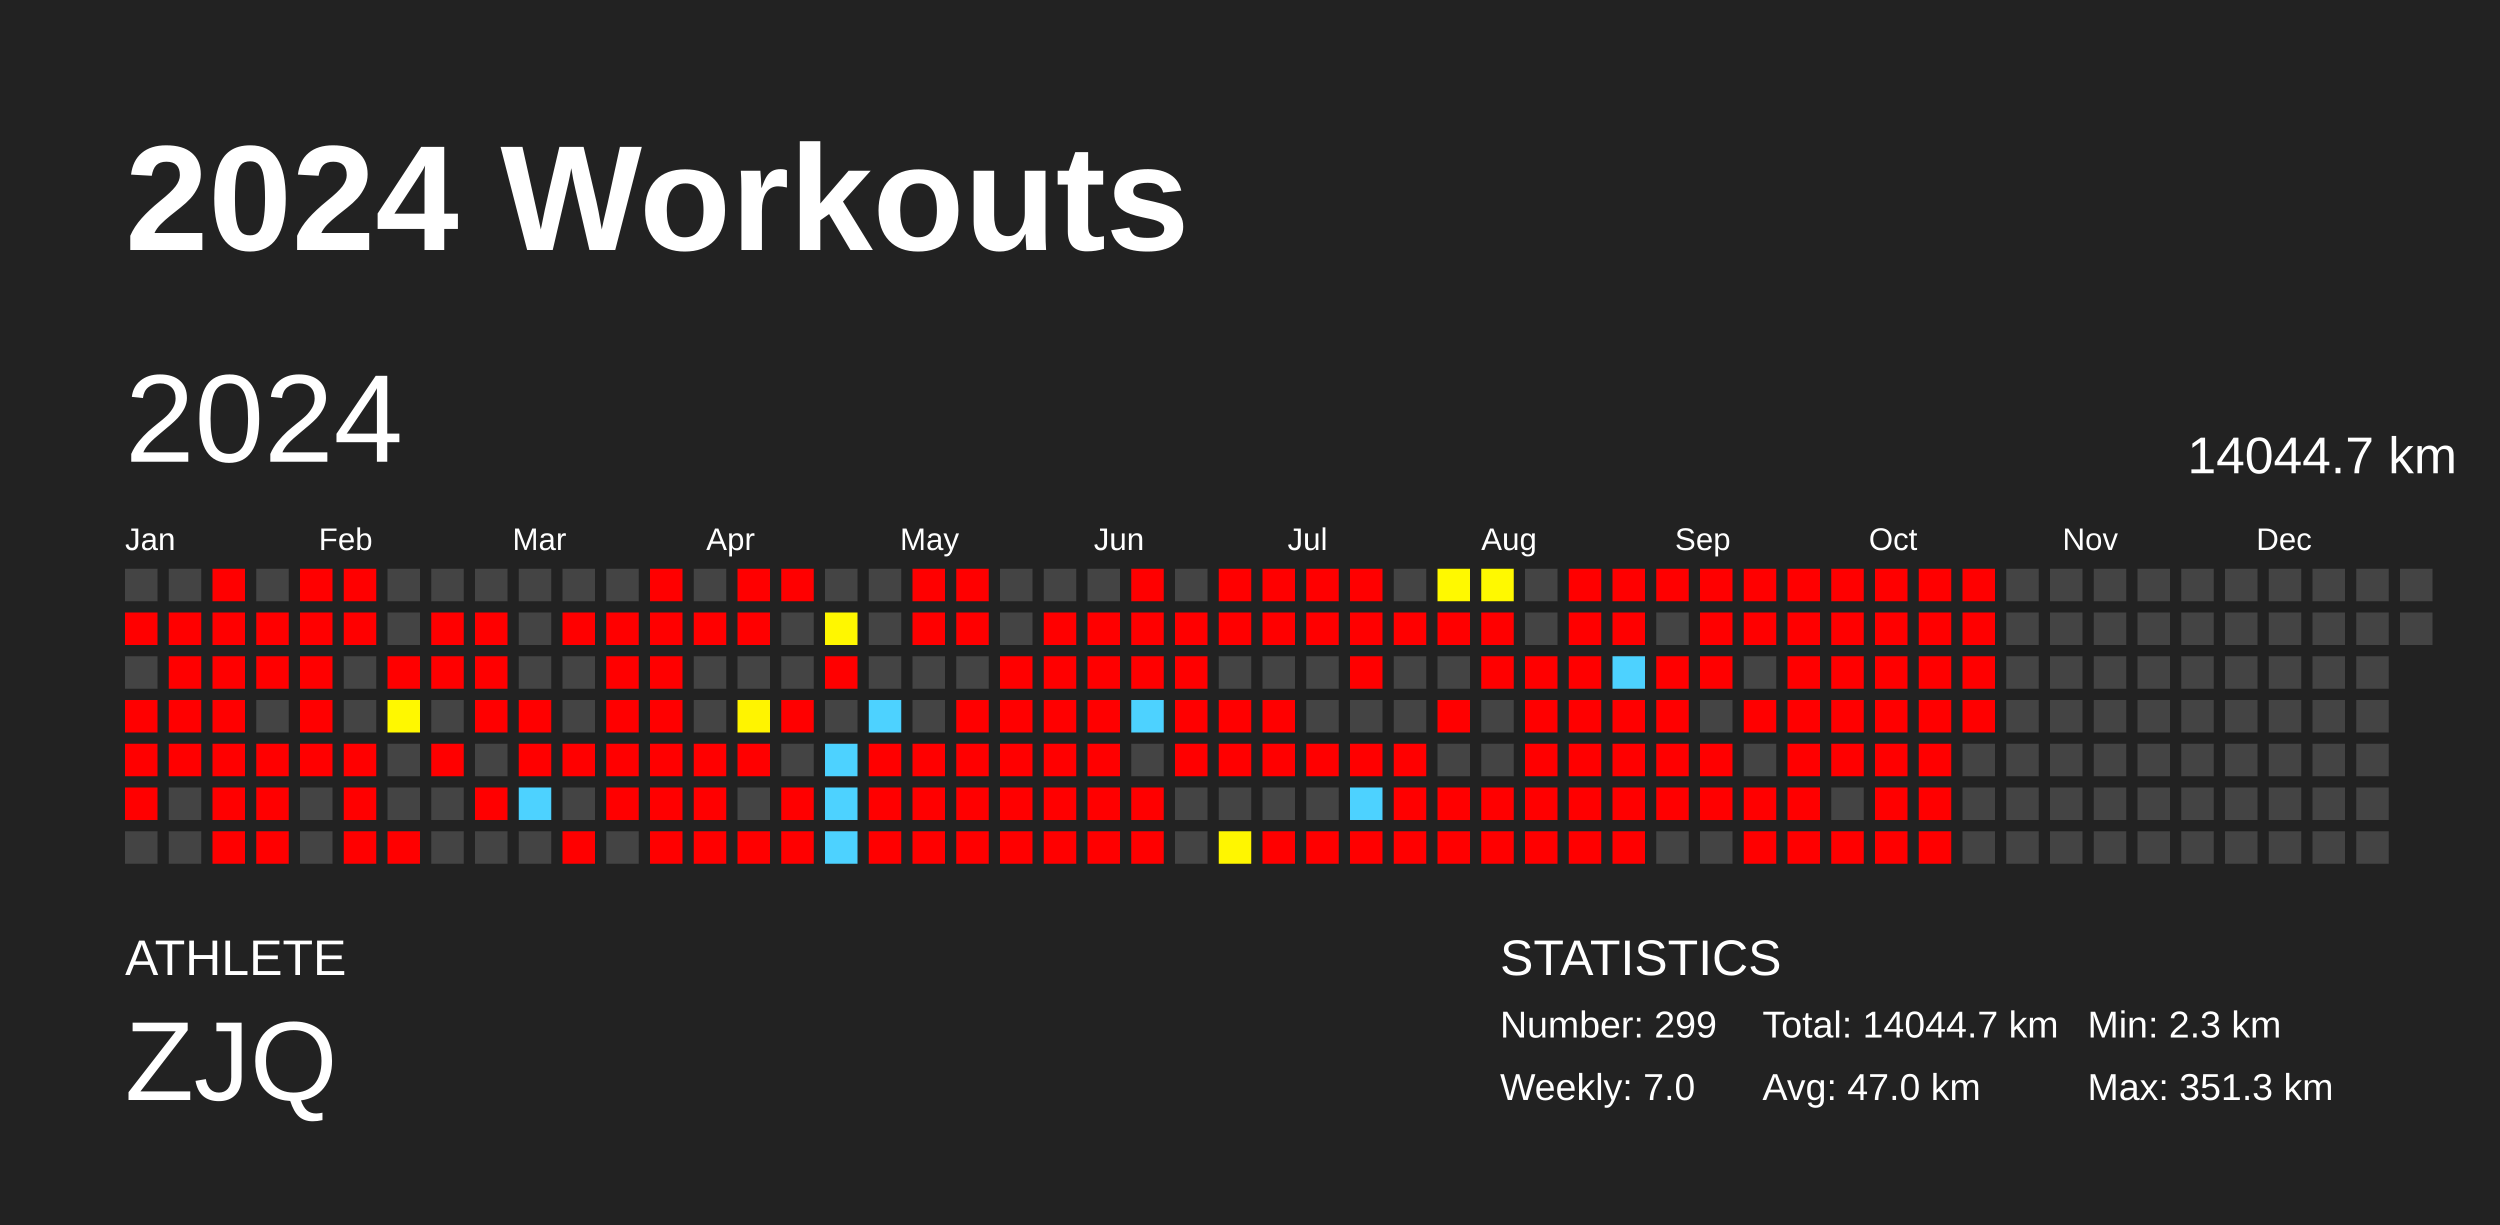
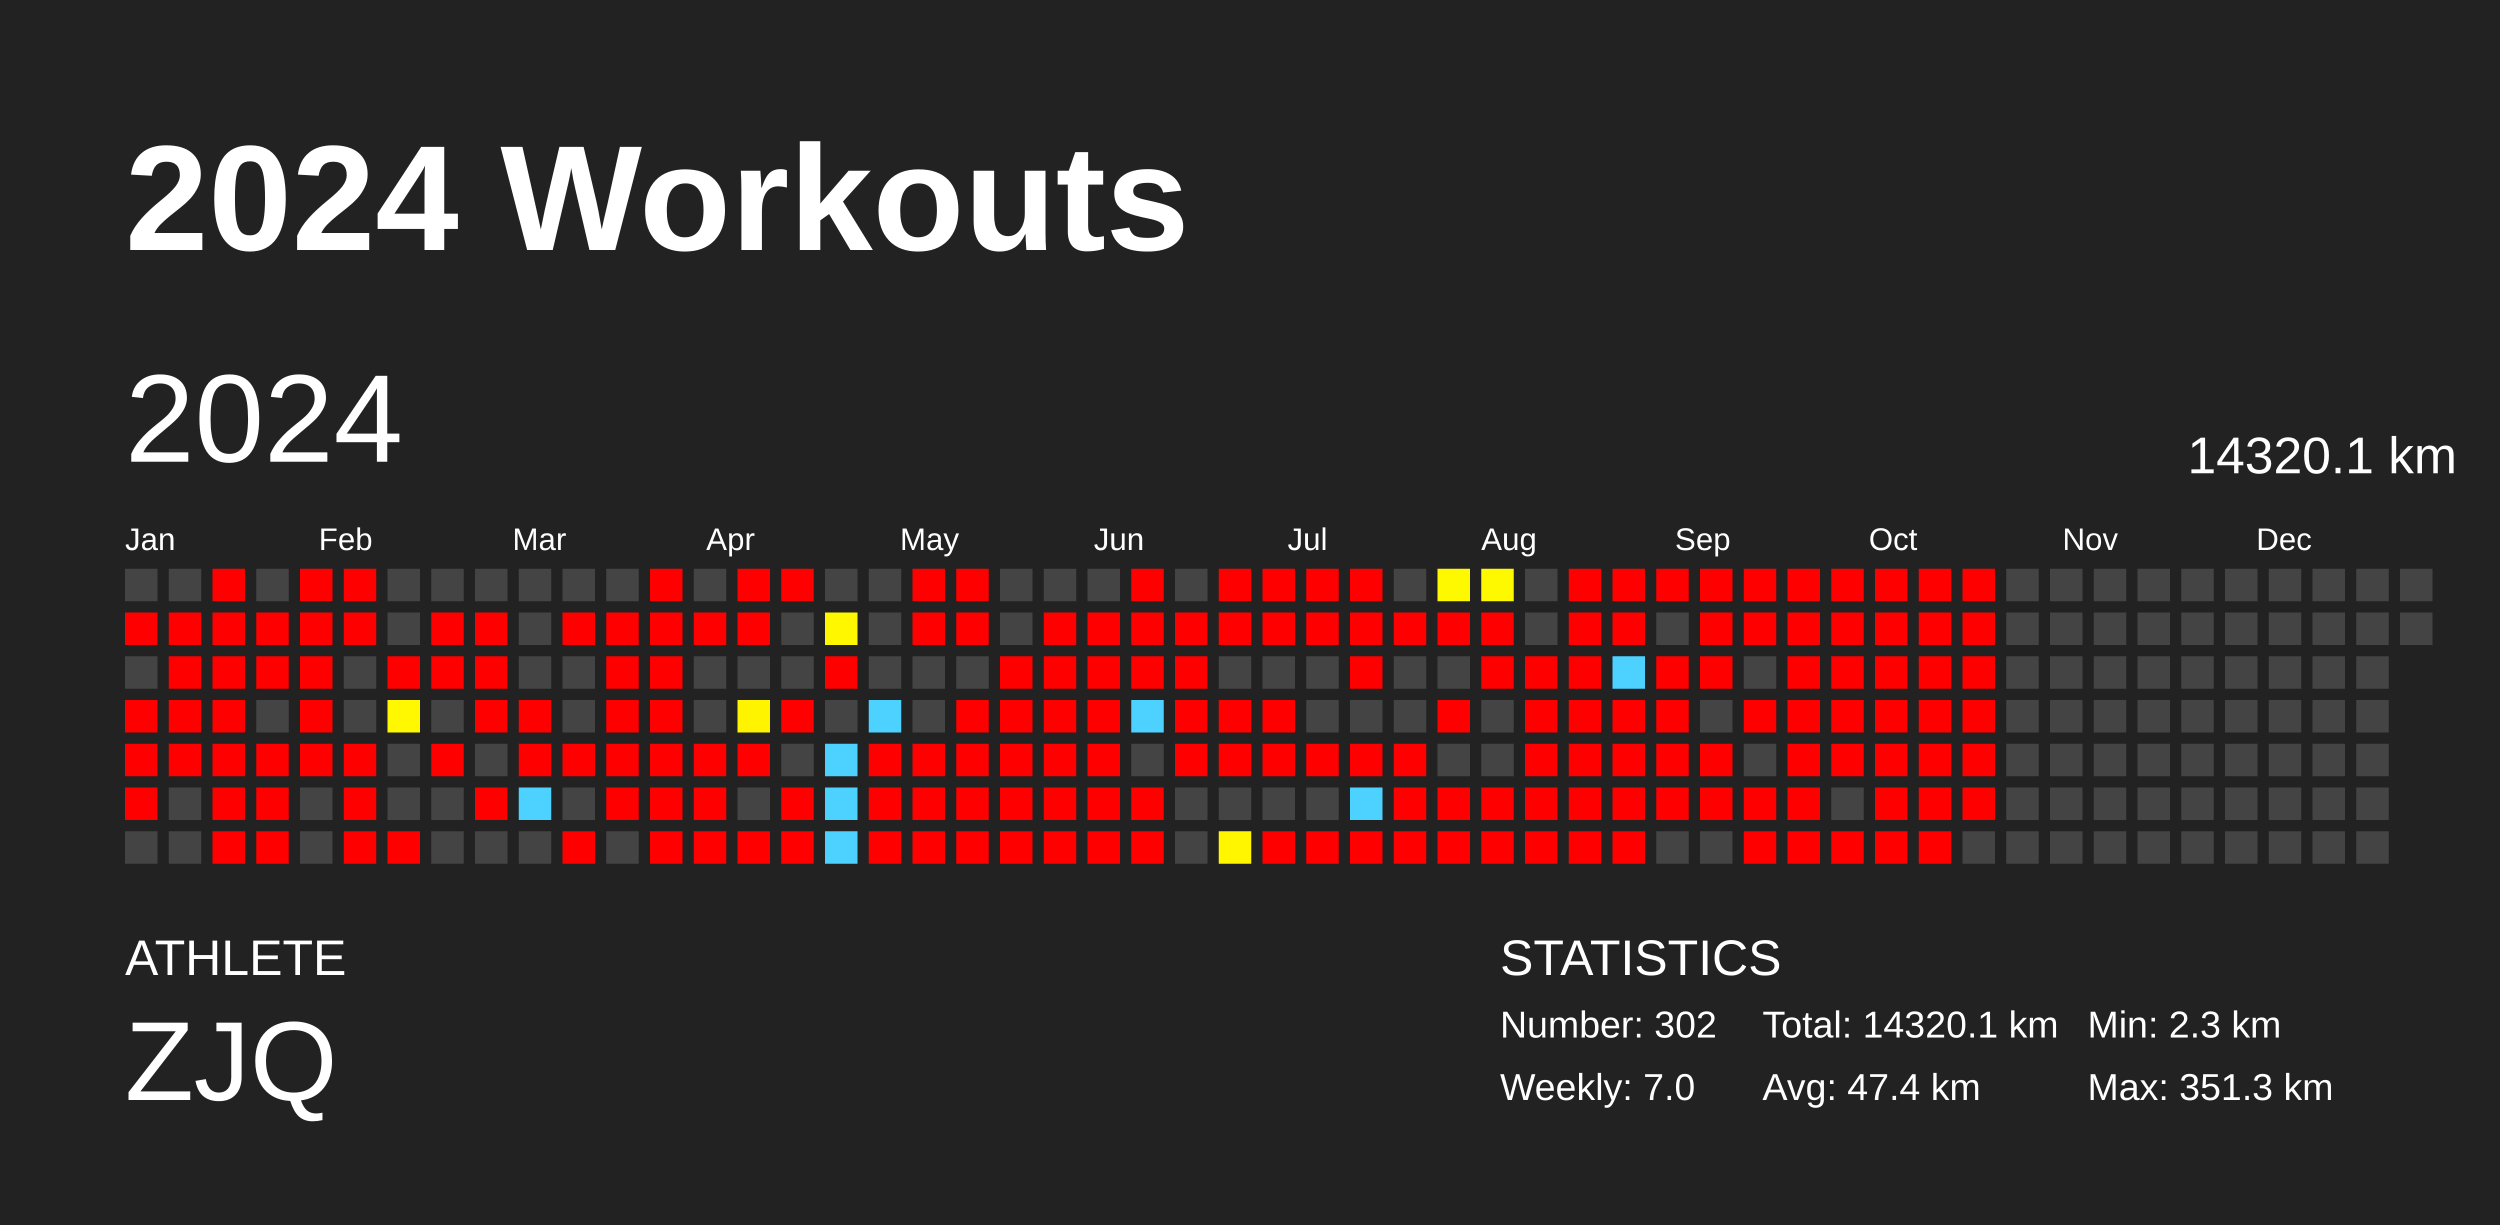
<svg xmlns="http://www.w3.org/2000/svg" baseProfile="full" height="98mm" version="1.1" viewBox="0,0,200,98" width="200mm">
  <defs />
  <rect fill="#222222" height="98" width="200" x="0" y="0" />
  <text fill="#FFFFFF" style="font-size:12px; font-family:Arial; font-weight:bold;" x="10" y="20">2024 Workouts</text>
  <text fill="#FFFFFF" style="font-size:4px; font-family:Arial" x="10" y="78">ATHLETE</text>
  <text fill="#FFFFFF" style="font-size:9px; font-family:Arial" x="10" y="88">ZJQ</text>
  <text fill="#FFFFFF" style="font-size:4px; font-family:Arial" x="120" y="78">STATISTICS</text>
-   <text fill="#FFFFFF" style="font-size:3px; font-family:Arial" x="120" y="83">Number: 299</text>
+   <text fill="#FFFFFF" style="font-size:3px; font-family:Arial" x="120" y="83">Number: 302</text>
  <text fill="#FFFFFF" style="font-size:3px; font-family:Arial" x="120" y="88">Weekly: 7.0</text>
-   <text fill="#FFFFFF" style="font-size:3px; font-family:Arial" x="141" y="83">Total: 14044.7 km</text>
-   <text fill="#FFFFFF" style="font-size:3px; font-family:Arial" x="141" y="88">Avg: 47.0 km</text>
+   <text fill="#FFFFFF" style="font-size:3px; font-family:Arial" x="141" y="83">Total: 14320.1 km</text>
+   <text fill="#FFFFFF" style="font-size:3px; font-family:Arial" x="141" y="88">Avg: 47.4 km</text>
  <text fill="#FFFFFF" style="font-size:3px; font-family:Arial" x="167" y="83">Min: 2.3 km</text>
  <text fill="#FFFFFF" style="font-size:3px; font-family:Arial" x="167" y="88">Max: 351.3 km</text>
  <text dominant-baseline="hanging" fill="#FFFFFF" style="font-size:10.0px; font-family:Arial;" x="10" y="30">2024</text>
-   <text dominant-baseline="hanging" fill="#FFFFFF" style="font-size:4.125px; font-family:Arial;" x="175" y="35">14044.7 km</text>
+   <text dominant-baseline="hanging" fill="#FFFFFF" style="font-size:4.125px; font-family:Arial;" x="175" y="35">14320.1 km</text>
  <text fill="#FFFFFF" style="font-size:2.5px; font-family:Arial" x="10.0" y="44">Jan</text>
  <text fill="#FFFFFF" style="font-size:2.5px; font-family:Arial" x="25.5" y="44">Feb</text>
  <text fill="#FFFFFF" style="font-size:2.5px; font-family:Arial" x="41.0" y="44">Mar</text>
  <text fill="#FFFFFF" style="font-size:2.5px; font-family:Arial" x="56.5" y="44">Apr</text>
  <text fill="#FFFFFF" style="font-size:2.5px; font-family:Arial" x="72.0" y="44">May</text>
  <text fill="#FFFFFF" style="font-size:2.5px; font-family:Arial" x="87.5" y="44">Jun</text>
  <text fill="#FFFFFF" style="font-size:2.5px; font-family:Arial" x="103.0" y="44">Jul</text>
  <text fill="#FFFFFF" style="font-size:2.5px; font-family:Arial" x="118.5" y="44">Aug</text>
  <text fill="#FFFFFF" style="font-size:2.5px; font-family:Arial" x="134.0" y="44">Sep</text>
  <text fill="#FFFFFF" style="font-size:2.5px; font-family:Arial" x="149.5" y="44">Oct</text>
  <text fill="#FFFFFF" style="font-size:2.5px; font-family:Arial" x="165.0" y="44">Nov</text>
  <text fill="#FFFFFF" style="font-size:2.5px; font-family:Arial" x="180.5" y="44">Dec</text>
  <rect fill="#444444" height="2.6" width="2.6" x="10.0" y="45.5" />
  <rect fill="red" height="2.6" width="2.6" x="10.0" y="49.0" />
  <rect fill="#444444" height="2.6" width="2.6" x="10.0" y="52.5" />
  <rect fill="red" height="2.6" width="2.6" x="10.0" y="56.0" />
  <rect fill="red" height="2.6" width="2.6" x="10.0" y="59.5" />
  <rect fill="red" height="2.6" width="2.6" x="10.0" y="63.0" />
  <rect fill="#444444" height="2.6" width="2.6" x="10.0" y="66.5" />
  <rect fill="#444444" height="2.6" width="2.6" x="13.5" y="45.5" />
  <rect fill="red" height="2.6" width="2.6" x="13.5" y="49.0" />
  <rect fill="red" height="2.6" width="2.6" x="13.5" y="52.5" />
  <rect fill="red" height="2.6" width="2.6" x="13.5" y="56.0" />
  <rect fill="red" height="2.6" width="2.6" x="13.5" y="59.5" />
  <rect fill="#444444" height="2.6" width="2.6" x="13.5" y="63.0" />
  <rect fill="#444444" height="2.6" width="2.6" x="13.5" y="66.5" />
  <rect fill="red" height="2.6" width="2.6" x="17.0" y="45.5" />
  <rect fill="red" height="2.6" width="2.6" x="17.0" y="49.0" />
  <rect fill="red" height="2.6" width="2.6" x="17.0" y="52.5" />
  <rect fill="red" height="2.6" width="2.6" x="17.0" y="56.0" />
  <rect fill="red" height="2.6" width="2.6" x="17.0" y="59.5" />
  <rect fill="red" height="2.6" width="2.6" x="17.0" y="63.0" />
  <rect fill="red" height="2.6" width="2.6" x="17.0" y="66.5" />
  <rect fill="#444444" height="2.6" width="2.6" x="20.5" y="45.5" />
  <rect fill="red" height="2.6" width="2.6" x="20.5" y="49.0" />
  <rect fill="red" height="2.6" width="2.6" x="20.5" y="52.5" />
  <rect fill="#444444" height="2.6" width="2.6" x="20.5" y="56.0" />
  <rect fill="red" height="2.6" width="2.6" x="20.5" y="59.5" />
  <rect fill="red" height="2.6" width="2.6" x="20.5" y="63.0" />
  <rect fill="red" height="2.6" width="2.6" x="20.5" y="66.5" />
  <rect fill="red" height="2.6" width="2.6" x="24.0" y="45.5" />
  <rect fill="red" height="2.6" width="2.6" x="24.0" y="49.0" />
  <rect fill="red" height="2.6" width="2.6" x="24.0" y="52.5" />
  <rect fill="red" height="2.6" width="2.6" x="24.0" y="56.0" />
  <rect fill="red" height="2.6" width="2.6" x="24.0" y="59.5" />
  <rect fill="#444444" height="2.6" width="2.6" x="24.0" y="63.0" />
  <rect fill="#444444" height="2.6" width="2.6" x="24.0" y="66.5" />
  <rect fill="red" height="2.6" width="2.6" x="27.5" y="45.5" />
  <rect fill="red" height="2.6" width="2.6" x="27.5" y="49.0" />
  <rect fill="#444444" height="2.6" width="2.6" x="27.5" y="52.5" />
  <rect fill="#444444" height="2.6" width="2.6" x="27.5" y="56.0" />
  <rect fill="red" height="2.6" width="2.6" x="27.5" y="59.5" />
  <rect fill="red" height="2.6" width="2.6" x="27.5" y="63.0" />
  <rect fill="red" height="2.6" width="2.6" x="27.5" y="66.5" />
  <rect fill="#444444" height="2.6" width="2.6" x="31.0" y="45.5" />
  <rect fill="#444444" height="2.6" width="2.6" x="31.0" y="49.0" />
  <rect fill="red" height="2.6" width="2.6" x="31.0" y="52.5" />
  <rect fill="#fff800" height="2.6" width="2.6" x="31.0" y="56.0" />
  <rect fill="#444444" height="2.6" width="2.6" x="31.0" y="59.5" />
  <rect fill="#444444" height="2.6" width="2.6" x="31.0" y="63.0" />
  <rect fill="red" height="2.6" width="2.6" x="31.0" y="66.5" />
  <rect fill="#444444" height="2.6" width="2.6" x="34.5" y="45.5" />
  <rect fill="red" height="2.6" width="2.6" x="34.5" y="49.0" />
  <rect fill="red" height="2.6" width="2.6" x="34.5" y="52.5" />
  <rect fill="#444444" height="2.6" width="2.6" x="34.5" y="56.0" />
  <rect fill="red" height="2.6" width="2.6" x="34.5" y="59.5" />
  <rect fill="#444444" height="2.6" width="2.6" x="34.5" y="63.0" />
  <rect fill="#444444" height="2.6" width="2.6" x="34.5" y="66.5" />
  <rect fill="#444444" height="2.6" width="2.6" x="38.0" y="45.5" />
  <rect fill="red" height="2.6" width="2.6" x="38.0" y="49.0" />
  <rect fill="red" height="2.6" width="2.6" x="38.0" y="52.5" />
  <rect fill="red" height="2.6" width="2.6" x="38.0" y="56.0" />
  <rect fill="#444444" height="2.6" width="2.6" x="38.0" y="59.5" />
  <rect fill="red" height="2.6" width="2.6" x="38.0" y="63.0" />
  <rect fill="#444444" height="2.6" width="2.6" x="38.0" y="66.5" />
  <rect fill="#444444" height="2.6" width="2.6" x="41.5" y="45.5" />
  <rect fill="#444444" height="2.6" width="2.6" x="41.5" y="49.0" />
  <rect fill="#444444" height="2.6" width="2.6" x="41.5" y="52.5" />
  <rect fill="red" height="2.6" width="2.6" x="41.5" y="56.0" />
  <rect fill="red" height="2.6" width="2.6" x="41.5" y="59.5" />
  <rect fill="#4dd2ff" height="2.6" width="2.6" x="41.5" y="63.0" />
  <rect fill="#444444" height="2.6" width="2.6" x="41.5" y="66.5" />
  <rect fill="#444444" height="2.6" width="2.6" x="45.0" y="45.5" />
  <rect fill="red" height="2.6" width="2.6" x="45.0" y="49.0" />
  <rect fill="#444444" height="2.6" width="2.6" x="45.0" y="52.5" />
  <rect fill="#444444" height="2.6" width="2.6" x="45.0" y="56.0" />
  <rect fill="red" height="2.6" width="2.6" x="45.0" y="59.5" />
  <rect fill="#444444" height="2.6" width="2.6" x="45.0" y="63.0" />
  <rect fill="red" height="2.6" width="2.6" x="45.0" y="66.5" />
  <rect fill="#444444" height="2.6" width="2.6" x="48.5" y="45.5" />
  <rect fill="red" height="2.6" width="2.6" x="48.5" y="49.0" />
  <rect fill="red" height="2.6" width="2.6" x="48.5" y="52.5" />
  <rect fill="red" height="2.6" width="2.6" x="48.5" y="56.0" />
  <rect fill="red" height="2.6" width="2.6" x="48.5" y="59.5" />
  <rect fill="red" height="2.6" width="2.6" x="48.5" y="63.0" />
  <rect fill="#444444" height="2.6" width="2.6" x="48.5" y="66.5" />
  <rect fill="red" height="2.6" width="2.6" x="52.0" y="45.5" />
  <rect fill="red" height="2.6" width="2.6" x="52.0" y="49.0" />
  <rect fill="red" height="2.6" width="2.6" x="52.0" y="52.5" />
  <rect fill="red" height="2.6" width="2.6" x="52.0" y="56.0" />
  <rect fill="red" height="2.6" width="2.6" x="52.0" y="59.5" />
  <rect fill="red" height="2.6" width="2.6" x="52.0" y="63.0" />
  <rect fill="red" height="2.6" width="2.6" x="52.0" y="66.5" />
  <rect fill="#444444" height="2.6" width="2.6" x="55.5" y="45.5" />
  <rect fill="red" height="2.6" width="2.6" x="55.5" y="49.0" />
  <rect fill="#444444" height="2.6" width="2.6" x="55.5" y="52.5" />
  <rect fill="#444444" height="2.6" width="2.6" x="55.5" y="56.0" />
  <rect fill="red" height="2.6" width="2.6" x="55.5" y="59.5" />
  <rect fill="red" height="2.6" width="2.6" x="55.5" y="63.0" />
  <rect fill="red" height="2.6" width="2.6" x="55.5" y="66.5" />
  <rect fill="red" height="2.6" width="2.6" x="59.0" y="45.5" />
  <rect fill="red" height="2.6" width="2.6" x="59.0" y="49.0" />
  <rect fill="#444444" height="2.6" width="2.6" x="59.0" y="52.5" />
  <rect fill="#fff400" height="2.6" width="2.6" x="59.0" y="56.0" />
  <rect fill="red" height="2.6" width="2.6" x="59.0" y="59.5" />
  <rect fill="#444444" height="2.6" width="2.6" x="59.0" y="63.0" />
  <rect fill="red" height="2.6" width="2.6" x="59.0" y="66.5" />
  <rect fill="red" height="2.6" width="2.6" x="62.5" y="45.5" />
  <rect fill="#444444" height="2.6" width="2.6" x="62.5" y="49.0" />
  <rect fill="#444444" height="2.6" width="2.6" x="62.5" y="52.5" />
  <rect fill="red" height="2.6" width="2.6" x="62.5" y="56.0" />
  <rect fill="#444444" height="2.6" width="2.6" x="62.5" y="59.5" />
  <rect fill="red" height="2.6" width="2.6" x="62.5" y="63.0" />
  <rect fill="red" height="2.6" width="2.6" x="62.5" y="66.5" />
  <rect fill="#444444" height="2.6" width="2.6" x="66.0" y="45.5" />
  <rect fill="#fff700" height="2.6" width="2.6" x="66.0" y="49.0" />
  <rect fill="red" height="2.6" width="2.6" x="66.0" y="52.5" />
  <rect fill="#444444" height="2.6" width="2.6" x="66.0" y="56.0" />
  <rect fill="#4dd2ff" height="2.6" width="2.6" x="66.0" y="59.5" />
  <rect fill="#4dd2ff" height="2.6" width="2.6" x="66.0" y="63.0" />
  <rect fill="#4dd2ff" height="2.6" width="2.6" x="66.0" y="66.5" />
  <rect fill="#444444" height="2.6" width="2.6" x="69.5" y="45.5" />
  <rect fill="#444444" height="2.6" width="2.6" x="69.5" y="49.0" />
  <rect fill="#444444" height="2.6" width="2.6" x="69.5" y="52.5" />
  <rect fill="#4dd2ff" height="2.6" width="2.6" x="69.5" y="56.0" />
  <rect fill="red" height="2.6" width="2.6" x="69.5" y="59.5" />
  <rect fill="red" height="2.6" width="2.6" x="69.5" y="63.0" />
  <rect fill="red" height="2.6" width="2.6" x="69.5" y="66.5" />
  <rect fill="red" height="2.6" width="2.6" x="73.0" y="45.5" />
  <rect fill="red" height="2.6" width="2.6" x="73.0" y="49.0" />
  <rect fill="#444444" height="2.6" width="2.6" x="73.0" y="52.5" />
  <rect fill="#444444" height="2.6" width="2.6" x="73.0" y="56.0" />
  <rect fill="red" height="2.6" width="2.6" x="73.0" y="59.5" />
  <rect fill="red" height="2.6" width="2.6" x="73.0" y="63.0" />
  <rect fill="red" height="2.6" width="2.6" x="73.0" y="66.5" />
  <rect fill="red" height="2.6" width="2.6" x="76.5" y="45.5" />
  <rect fill="red" height="2.6" width="2.6" x="76.5" y="49.0" />
  <rect fill="#444444" height="2.6" width="2.6" x="76.5" y="52.5" />
  <rect fill="red" height="2.6" width="2.6" x="76.5" y="56.0" />
  <rect fill="red" height="2.6" width="2.6" x="76.5" y="59.5" />
  <rect fill="red" height="2.6" width="2.6" x="76.5" y="63.0" />
  <rect fill="red" height="2.6" width="2.6" x="76.5" y="66.5" />
  <rect fill="#444444" height="2.6" width="2.6" x="80.0" y="45.5" />
  <rect fill="#444444" height="2.6" width="2.6" x="80.0" y="49.0" />
  <rect fill="red" height="2.6" width="2.6" x="80.0" y="52.5" />
  <rect fill="red" height="2.6" width="2.6" x="80.0" y="56.0" />
  <rect fill="red" height="2.6" width="2.6" x="80.0" y="59.5" />
  <rect fill="red" height="2.6" width="2.6" x="80.0" y="63.0" />
  <rect fill="red" height="2.6" width="2.6" x="80.0" y="66.5" />
  <rect fill="#444444" height="2.6" width="2.6" x="83.5" y="45.5" />
  <rect fill="red" height="2.6" width="2.6" x="83.5" y="49.0" />
  <rect fill="red" height="2.6" width="2.6" x="83.5" y="52.5" />
  <rect fill="red" height="2.6" width="2.6" x="83.5" y="56.0" />
  <rect fill="red" height="2.6" width="2.6" x="83.5" y="59.5" />
  <rect fill="red" height="2.6" width="2.6" x="83.5" y="63.0" />
  <rect fill="red" height="2.6" width="2.6" x="83.5" y="66.5" />
  <rect fill="#444444" height="2.6" width="2.6" x="87.0" y="45.5" />
  <rect fill="red" height="2.6" width="2.6" x="87.0" y="49.0" />
  <rect fill="red" height="2.6" width="2.6" x="87.0" y="52.5" />
  <rect fill="red" height="2.6" width="2.6" x="87.0" y="56.0" />
  <rect fill="red" height="2.6" width="2.6" x="87.0" y="59.5" />
  <rect fill="red" height="2.6" width="2.6" x="87.0" y="63.0" />
  <rect fill="red" height="2.6" width="2.6" x="87.0" y="66.5" />
  <rect fill="red" height="2.6" width="2.6" x="90.5" y="45.5" />
  <rect fill="red" height="2.6" width="2.6" x="90.5" y="49.0" />
  <rect fill="red" height="2.6" width="2.6" x="90.5" y="52.5" />
  <rect fill="#4dd2ff" height="2.6" width="2.6" x="90.5" y="56.0" />
  <rect fill="#444444" height="2.6" width="2.6" x="90.5" y="59.5" />
  <rect fill="red" height="2.6" width="2.6" x="90.5" y="63.0" />
  <rect fill="red" height="2.6" width="2.6" x="90.5" y="66.5" />
  <rect fill="#444444" height="2.6" width="2.6" x="94.0" y="45.5" />
  <rect fill="red" height="2.6" width="2.6" x="94.0" y="49.0" />
  <rect fill="red" height="2.6" width="2.6" x="94.0" y="52.5" />
  <rect fill="red" height="2.6" width="2.6" x="94.0" y="56.0" />
  <rect fill="red" height="2.6" width="2.6" x="94.0" y="59.5" />
  <rect fill="#444444" height="2.6" width="2.6" x="94.0" y="63.0" />
  <rect fill="#444444" height="2.6" width="2.6" x="94.0" y="66.5" />
  <rect fill="red" height="2.6" width="2.6" x="97.5" y="45.5" />
  <rect fill="red" height="2.6" width="2.6" x="97.5" y="49.0" />
  <rect fill="#444444" height="2.6" width="2.6" x="97.5" y="52.5" />
  <rect fill="red" height="2.6" width="2.6" x="97.5" y="56.0" />
  <rect fill="red" height="2.6" width="2.6" x="97.5" y="59.5" />
  <rect fill="#444444" height="2.6" width="2.6" x="97.5" y="63.0" />
  <rect fill="#fff600" height="2.6" width="2.6" x="97.5" y="66.5" />
  <rect fill="red" height="2.6" width="2.6" x="101.0" y="45.5" />
  <rect fill="red" height="2.6" width="2.6" x="101.0" y="49.0" />
  <rect fill="#444444" height="2.6" width="2.6" x="101.0" y="52.5" />
  <rect fill="red" height="2.6" width="2.6" x="101.0" y="56.0" />
  <rect fill="red" height="2.6" width="2.6" x="101.0" y="59.5" />
  <rect fill="#444444" height="2.6" width="2.6" x="101.0" y="63.0" />
  <rect fill="red" height="2.6" width="2.6" x="101.0" y="66.5" />
  <rect fill="red" height="2.6" width="2.6" x="104.5" y="45.5" />
  <rect fill="red" height="2.6" width="2.6" x="104.5" y="49.0" />
  <rect fill="#444444" height="2.6" width="2.6" x="104.5" y="52.5" />
  <rect fill="#444444" height="2.6" width="2.6" x="104.5" y="56.0" />
  <rect fill="red" height="2.6" width="2.6" x="104.5" y="59.5" />
  <rect fill="#444444" height="2.6" width="2.6" x="104.5" y="63.0" />
  <rect fill="red" height="2.6" width="2.6" x="104.5" y="66.5" />
  <rect fill="red" height="2.6" width="2.6" x="108.0" y="45.5" />
  <rect fill="red" height="2.6" width="2.6" x="108.0" y="49.0" />
  <rect fill="red" height="2.6" width="2.6" x="108.0" y="52.5" />
  <rect fill="#444444" height="2.6" width="2.6" x="108.0" y="56.0" />
  <rect fill="red" height="2.6" width="2.6" x="108.0" y="59.5" />
  <rect fill="#4dd2ff" height="2.6" width="2.6" x="108.0" y="63.0" />
  <rect fill="red" height="2.6" width="2.6" x="108.0" y="66.5" />
  <rect fill="#444444" height="2.6" width="2.6" x="111.5" y="45.5" />
  <rect fill="red" height="2.6" width="2.6" x="111.5" y="49.0" />
  <rect fill="#444444" height="2.6" width="2.6" x="111.5" y="52.5" />
  <rect fill="#444444" height="2.6" width="2.6" x="111.5" y="56.0" />
  <rect fill="red" height="2.6" width="2.6" x="111.5" y="59.5" />
  <rect fill="red" height="2.6" width="2.6" x="111.5" y="63.0" />
  <rect fill="red" height="2.6" width="2.6" x="111.5" y="66.5" />
  <rect fill="#fff900" height="2.6" width="2.6" x="115.0" y="45.5" />
  <rect fill="red" height="2.6" width="2.6" x="115.0" y="49.0" />
  <rect fill="#444444" height="2.6" width="2.6" x="115.0" y="52.5" />
  <rect fill="red" height="2.6" width="2.6" x="115.0" y="56.0" />
  <rect fill="#444444" height="2.6" width="2.6" x="115.0" y="59.5" />
  <rect fill="red" height="2.6" width="2.6" x="115.0" y="63.0" />
  <rect fill="red" height="2.6" width="2.6" x="115.0" y="66.5" />
  <rect fill="#fff900" height="2.6" width="2.6" x="118.5" y="45.5" />
  <rect fill="red" height="2.6" width="2.6" x="118.5" y="49.0" />
  <rect fill="red" height="2.6" width="2.6" x="118.5" y="52.5" />
  <rect fill="#444444" height="2.6" width="2.6" x="118.5" y="56.0" />
  <rect fill="#444444" height="2.6" width="2.6" x="118.5" y="59.5" />
  <rect fill="red" height="2.6" width="2.6" x="118.5" y="63.0" />
  <rect fill="red" height="2.6" width="2.6" x="118.5" y="66.5" />
  <rect fill="#444444" height="2.6" width="2.6" x="122.0" y="45.5" />
  <rect fill="#444444" height="2.6" width="2.6" x="122.0" y="49.0" />
  <rect fill="red" height="2.6" width="2.6" x="122.0" y="52.5" />
  <rect fill="red" height="2.6" width="2.6" x="122.0" y="56.0" />
  <rect fill="red" height="2.6" width="2.6" x="122.0" y="59.5" />
  <rect fill="red" height="2.6" width="2.6" x="122.0" y="63.0" />
  <rect fill="red" height="2.6" width="2.6" x="122.0" y="66.5" />
  <rect fill="red" height="2.6" width="2.6" x="125.5" y="45.5" />
  <rect fill="red" height="2.6" width="2.6" x="125.5" y="49.0" />
  <rect fill="red" height="2.6" width="2.6" x="125.5" y="52.5" />
  <rect fill="red" height="2.6" width="2.6" x="125.5" y="56.0" />
  <rect fill="red" height="2.6" width="2.6" x="125.5" y="59.5" />
  <rect fill="red" height="2.6" width="2.6" x="125.5" y="63.0" />
  <rect fill="red" height="2.6" width="2.6" x="125.5" y="66.5" />
  <rect fill="red" height="2.6" width="2.6" x="129.0" y="45.5" />
  <rect fill="red" height="2.6" width="2.6" x="129.0" y="49.0" />
  <rect fill="#4dd2ff" height="2.6" width="2.6" x="129.0" y="52.5" />
  <rect fill="red" height="2.6" width="2.6" x="129.0" y="56.0" />
  <rect fill="red" height="2.6" width="2.6" x="129.0" y="59.5" />
  <rect fill="red" height="2.6" width="2.6" x="129.0" y="63.0" />
  <rect fill="red" height="2.6" width="2.6" x="129.0" y="66.5" />
  <rect fill="red" height="2.6" width="2.6" x="132.5" y="45.5" />
  <rect fill="#444444" height="2.6" width="2.6" x="132.5" y="49.0" />
  <rect fill="red" height="2.6" width="2.6" x="132.5" y="52.5" />
  <rect fill="red" height="2.6" width="2.6" x="132.5" y="56.0" />
  <rect fill="red" height="2.6" width="2.6" x="132.5" y="59.5" />
  <rect fill="red" height="2.6" width="2.6" x="132.5" y="63.0" />
  <rect fill="#444444" height="2.6" width="2.6" x="132.5" y="66.5" />
  <rect fill="red" height="2.6" width="2.6" x="136.0" y="45.5" />
  <rect fill="red" height="2.6" width="2.6" x="136.0" y="49.0" />
  <rect fill="red" height="2.6" width="2.6" x="136.0" y="52.5" />
  <rect fill="#444444" height="2.6" width="2.6" x="136.0" y="56.0" />
  <rect fill="red" height="2.6" width="2.6" x="136.0" y="59.5" />
  <rect fill="red" height="2.6" width="2.6" x="136.0" y="63.0" />
  <rect fill="#444444" height="2.6" width="2.6" x="136.0" y="66.5" />
  <rect fill="red" height="2.6" width="2.6" x="139.5" y="45.5" />
  <rect fill="red" height="2.6" width="2.6" x="139.5" y="49.0" />
  <rect fill="#444444" height="2.6" width="2.6" x="139.5" y="52.5" />
  <rect fill="red" height="2.6" width="2.6" x="139.5" y="56.0" />
  <rect fill="#444444" height="2.6" width="2.6" x="139.5" y="59.5" />
  <rect fill="red" height="2.6" width="2.6" x="139.5" y="63.0" />
  <rect fill="red" height="2.6" width="2.6" x="139.5" y="66.5" />
  <rect fill="red" height="2.6" width="2.6" x="143.0" y="45.5" />
  <rect fill="red" height="2.6" width="2.6" x="143.0" y="49.0" />
  <rect fill="red" height="2.6" width="2.6" x="143.0" y="52.5" />
  <rect fill="red" height="2.6" width="2.6" x="143.0" y="56.0" />
  <rect fill="red" height="2.6" width="2.6" x="143.0" y="59.5" />
  <rect fill="red" height="2.6" width="2.6" x="143.0" y="63.0" />
  <rect fill="red" height="2.6" width="2.6" x="143.0" y="66.5" />
  <rect fill="red" height="2.6" width="2.6" x="146.5" y="45.5" />
  <rect fill="red" height="2.6" width="2.6" x="146.5" y="49.0" />
  <rect fill="red" height="2.6" width="2.6" x="146.5" y="52.5" />
  <rect fill="red" height="2.6" width="2.6" x="146.5" y="56.0" />
  <rect fill="red" height="2.6" width="2.6" x="146.5" y="59.5" />
  <rect fill="#444444" height="2.6" width="2.6" x="146.5" y="63.0" />
  <rect fill="red" height="2.6" width="2.6" x="146.5" y="66.5" />
  <rect fill="red" height="2.6" width="2.6" x="150.0" y="45.5" />
  <rect fill="red" height="2.6" width="2.6" x="150.0" y="49.0" />
  <rect fill="red" height="2.6" width="2.6" x="150.0" y="52.5" />
  <rect fill="red" height="2.6" width="2.6" x="150.0" y="56.0" />
  <rect fill="red" height="2.6" width="2.6" x="150.0" y="59.5" />
  <rect fill="red" height="2.6" width="2.6" x="150.0" y="63.0" />
  <rect fill="red" height="2.6" width="2.6" x="150.0" y="66.5" />
  <rect fill="red" height="2.6" width="2.6" x="153.5" y="45.5" />
  <rect fill="red" height="2.6" width="2.6" x="153.5" y="49.0" />
  <rect fill="red" height="2.6" width="2.6" x="153.5" y="52.5" />
  <rect fill="red" height="2.6" width="2.6" x="153.5" y="56.0" />
  <rect fill="red" height="2.6" width="2.6" x="153.5" y="59.5" />
  <rect fill="red" height="2.6" width="2.6" x="153.5" y="63.0" />
  <rect fill="red" height="2.6" width="2.6" x="153.5" y="66.5" />
  <rect fill="red" height="2.6" width="2.6" x="157.0" y="45.5" />
  <rect fill="red" height="2.6" width="2.6" x="157.0" y="49.0" />
  <rect fill="red" height="2.6" width="2.6" x="157.0" y="52.5" />
  <rect fill="red" height="2.6" width="2.6" x="157.0" y="56.0" />
-   <rect fill="#444444" height="2.6" width="2.6" x="157.0" y="59.5" />
-   <rect fill="#444444" height="2.6" width="2.6" x="157.0" y="63.0" />
+   <rect fill="red" height="2.6" width="2.6" x="157.0" y="59.5" />
+   <rect fill="red" height="2.6" width="2.6" x="157.0" y="63.0" />
  <rect fill="#444444" height="2.6" width="2.6" x="157.0" y="66.5" />
  <rect fill="#444444" height="2.6" width="2.6" x="160.5" y="45.5" />
  <rect fill="#444444" height="2.6" width="2.6" x="160.5" y="49.0" />
  <rect fill="#444444" height="2.6" width="2.6" x="160.5" y="52.5" />
  <rect fill="#444444" height="2.6" width="2.6" x="160.5" y="56.0" />
  <rect fill="#444444" height="2.6" width="2.6" x="160.5" y="59.5" />
  <rect fill="#444444" height="2.6" width="2.6" x="160.5" y="63.0" />
  <rect fill="#444444" height="2.6" width="2.6" x="160.5" y="66.5" />
  <rect fill="#444444" height="2.6" width="2.6" x="164.0" y="45.5" />
  <rect fill="#444444" height="2.6" width="2.6" x="164.0" y="49.0" />
  <rect fill="#444444" height="2.6" width="2.6" x="164.0" y="52.5" />
  <rect fill="#444444" height="2.6" width="2.6" x="164.0" y="56.0" />
  <rect fill="#444444" height="2.6" width="2.6" x="164.0" y="59.5" />
  <rect fill="#444444" height="2.6" width="2.6" x="164.0" y="63.0" />
  <rect fill="#444444" height="2.6" width="2.6" x="164.0" y="66.5" />
  <rect fill="#444444" height="2.6" width="2.6" x="167.5" y="45.5" />
  <rect fill="#444444" height="2.6" width="2.6" x="167.5" y="49.0" />
  <rect fill="#444444" height="2.6" width="2.6" x="167.5" y="52.5" />
  <rect fill="#444444" height="2.6" width="2.6" x="167.5" y="56.0" />
  <rect fill="#444444" height="2.6" width="2.6" x="167.5" y="59.5" />
  <rect fill="#444444" height="2.6" width="2.6" x="167.5" y="63.0" />
  <rect fill="#444444" height="2.6" width="2.6" x="167.5" y="66.5" />
  <rect fill="#444444" height="2.6" width="2.6" x="171.0" y="45.5" />
  <rect fill="#444444" height="2.6" width="2.6" x="171.0" y="49.0" />
  <rect fill="#444444" height="2.6" width="2.6" x="171.0" y="52.5" />
  <rect fill="#444444" height="2.6" width="2.6" x="171.0" y="56.0" />
  <rect fill="#444444" height="2.6" width="2.6" x="171.0" y="59.5" />
  <rect fill="#444444" height="2.6" width="2.6" x="171.0" y="63.0" />
  <rect fill="#444444" height="2.6" width="2.6" x="171.0" y="66.5" />
  <rect fill="#444444" height="2.6" width="2.6" x="174.5" y="45.5" />
  <rect fill="#444444" height="2.6" width="2.6" x="174.5" y="49.0" />
  <rect fill="#444444" height="2.6" width="2.6" x="174.5" y="52.5" />
  <rect fill="#444444" height="2.6" width="2.6" x="174.5" y="56.0" />
  <rect fill="#444444" height="2.6" width="2.6" x="174.5" y="59.5" />
  <rect fill="#444444" height="2.6" width="2.6" x="174.5" y="63.0" />
  <rect fill="#444444" height="2.6" width="2.6" x="174.5" y="66.5" />
  <rect fill="#444444" height="2.6" width="2.6" x="178.0" y="45.5" />
  <rect fill="#444444" height="2.6" width="2.6" x="178.0" y="49.0" />
  <rect fill="#444444" height="2.6" width="2.6" x="178.0" y="52.5" />
  <rect fill="#444444" height="2.6" width="2.6" x="178.0" y="56.0" />
  <rect fill="#444444" height="2.6" width="2.6" x="178.0" y="59.5" />
  <rect fill="#444444" height="2.6" width="2.6" x="178.0" y="63.0" />
  <rect fill="#444444" height="2.6" width="2.6" x="178.0" y="66.5" />
  <rect fill="#444444" height="2.6" width="2.6" x="181.5" y="45.5" />
  <rect fill="#444444" height="2.6" width="2.6" x="181.5" y="49.0" />
  <rect fill="#444444" height="2.6" width="2.6" x="181.5" y="52.5" />
  <rect fill="#444444" height="2.6" width="2.6" x="181.5" y="56.0" />
  <rect fill="#444444" height="2.6" width="2.6" x="181.5" y="59.5" />
  <rect fill="#444444" height="2.6" width="2.6" x="181.5" y="63.0" />
  <rect fill="#444444" height="2.6" width="2.6" x="181.5" y="66.5" />
  <rect fill="#444444" height="2.6" width="2.6" x="185.0" y="45.5" />
  <rect fill="#444444" height="2.6" width="2.6" x="185.0" y="49.0" />
  <rect fill="#444444" height="2.6" width="2.6" x="185.0" y="52.5" />
  <rect fill="#444444" height="2.6" width="2.6" x="185.0" y="56.0" />
  <rect fill="#444444" height="2.6" width="2.6" x="185.0" y="59.5" />
  <rect fill="#444444" height="2.6" width="2.6" x="185.0" y="63.0" />
  <rect fill="#444444" height="2.6" width="2.6" x="185.0" y="66.5" />
  <rect fill="#444444" height="2.6" width="2.6" x="188.5" y="45.5" />
  <rect fill="#444444" height="2.6" width="2.6" x="188.5" y="49.0" />
  <rect fill="#444444" height="2.6" width="2.6" x="188.5" y="52.5" />
  <rect fill="#444444" height="2.6" width="2.6" x="188.5" y="56.0" />
  <rect fill="#444444" height="2.6" width="2.6" x="188.5" y="59.5" />
  <rect fill="#444444" height="2.6" width="2.6" x="188.5" y="63.0" />
  <rect fill="#444444" height="2.6" width="2.6" x="188.5" y="66.5" />
  <rect fill="#444444" height="2.6" width="2.6" x="192.0" y="45.5" />
  <rect fill="#444444" height="2.6" width="2.6" x="192.0" y="49.0" />
</svg>
